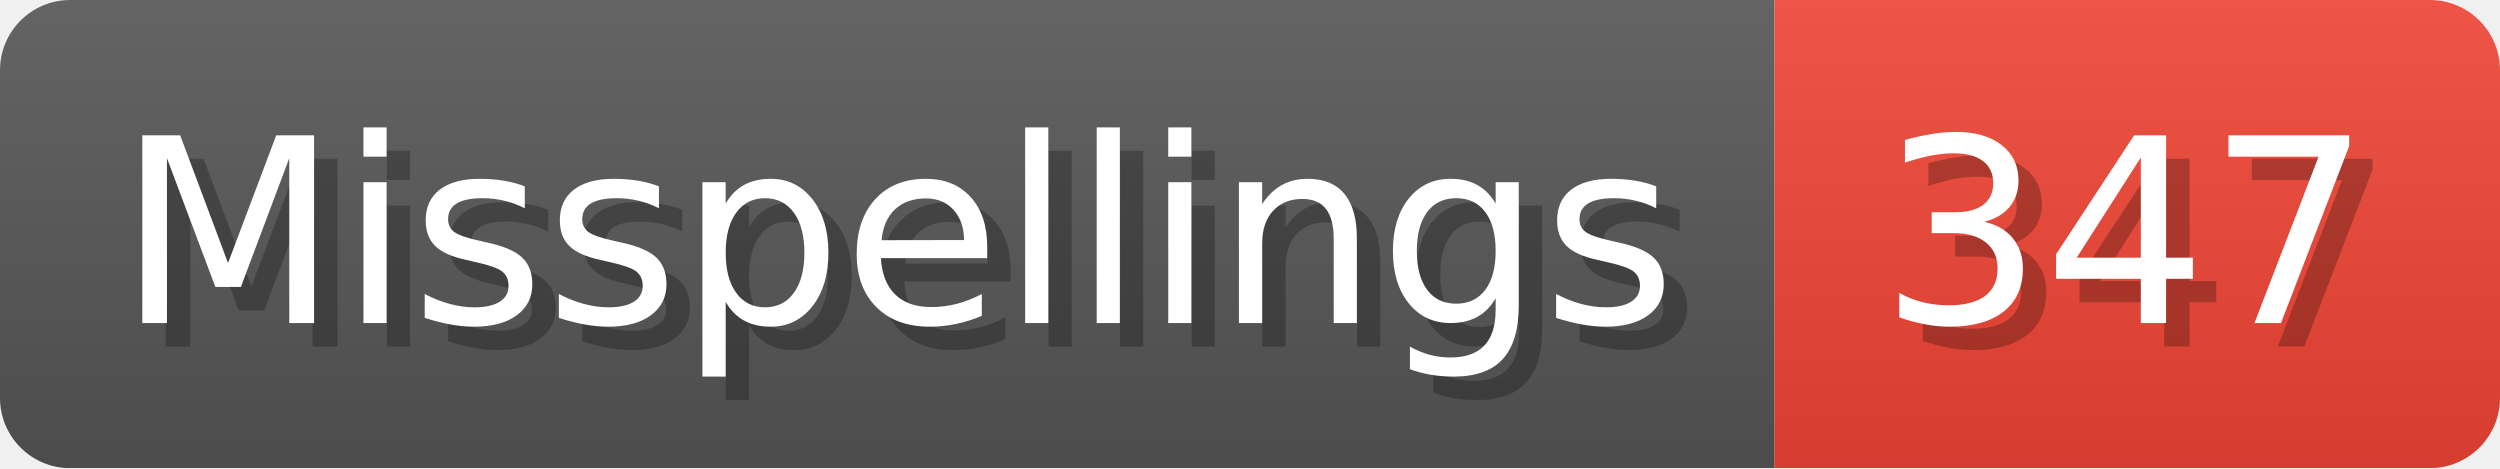
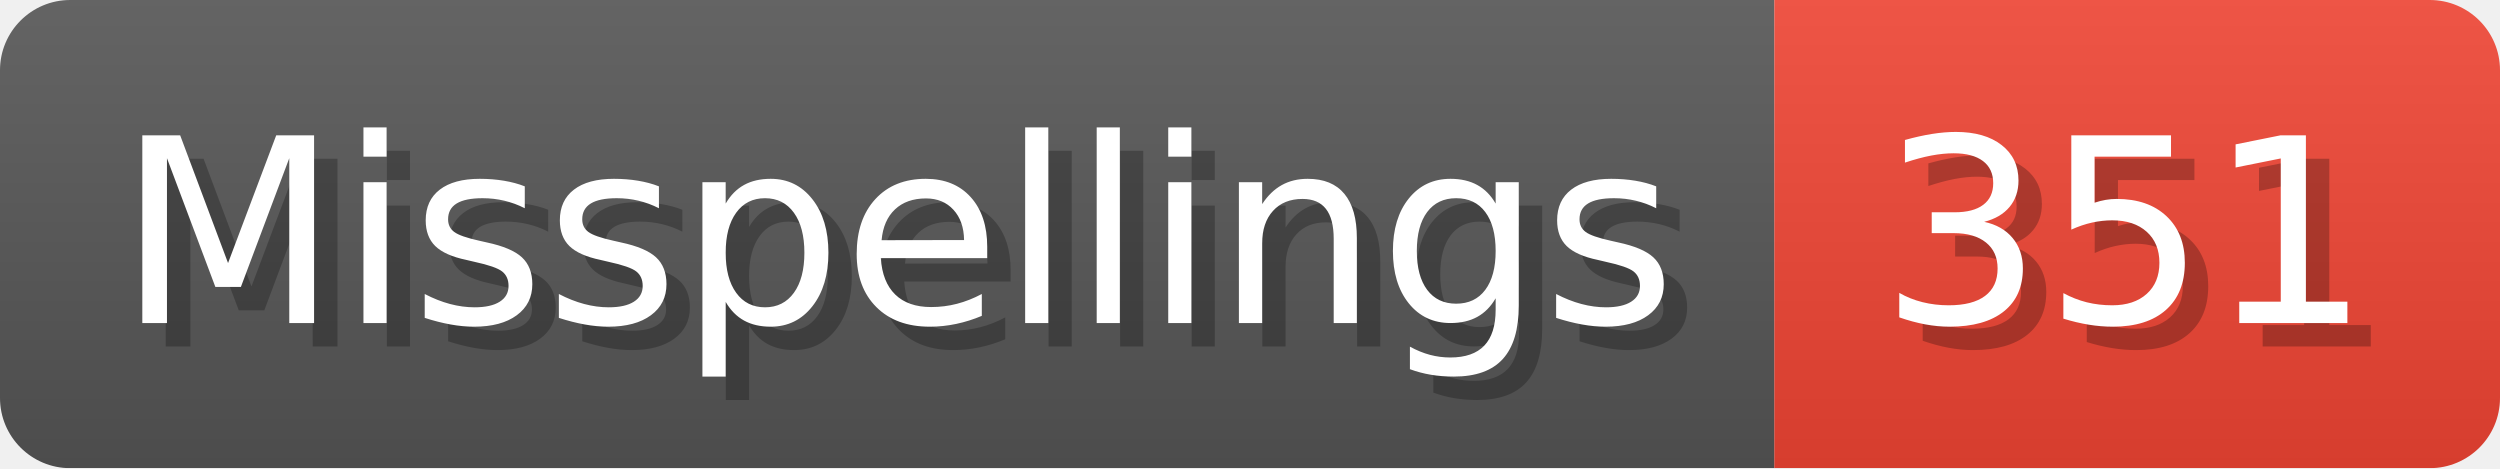
- <svg xmlns="http://www.w3.org/2000/svg" width="106.8" height="20" viewBox="0 0 1068 200" role="img" aria-label="Misspellings: 347">
+ <svg xmlns="http://www.w3.org/2000/svg" width="106.8" height="20" viewBox="0 0 1068 200" role="img" aria-label="Misspellings: 351">
  <linearGradient id="a" x2="0" y2="100%">
    <stop offset="0" stop-opacity=".1" stop-color="#EEE" />
    <stop offset="1" stop-opacity=".1" />
  </linearGradient>
  <mask id="m">
    <rect width="1068" height="200" rx="30" fill="#FFF" />
  </mask>
  <g mask="url(#m)">
    <rect width="758" height="200" fill="#555" />
    <rect width="310" height="200" fill="#E43" x="758" />
    <rect width="1068" height="200" fill="url(#a)" />
  </g>
  <g aria-hidden="true" fill="#fff" text-anchor="start" font-family="Verdana,DejaVu Sans,sans-serif" font-size="110">
    <text x="60" y="148" textLength="658" fill="#000" opacity="0.25">Misspellings</text>
    <text x="50" y="138" textLength="658">Misspellings</text>
-     <text x="813" y="148" textLength="210" fill="#000" opacity="0.25">347</text>
-     <text x="803" y="138" textLength="210">347</text>
+     <text x="813" y="148" textLength="210" fill="#000" opacity="0.25">351</text>
+     <text x="803" y="138" textLength="210">351</text>
  </g>
</svg>
